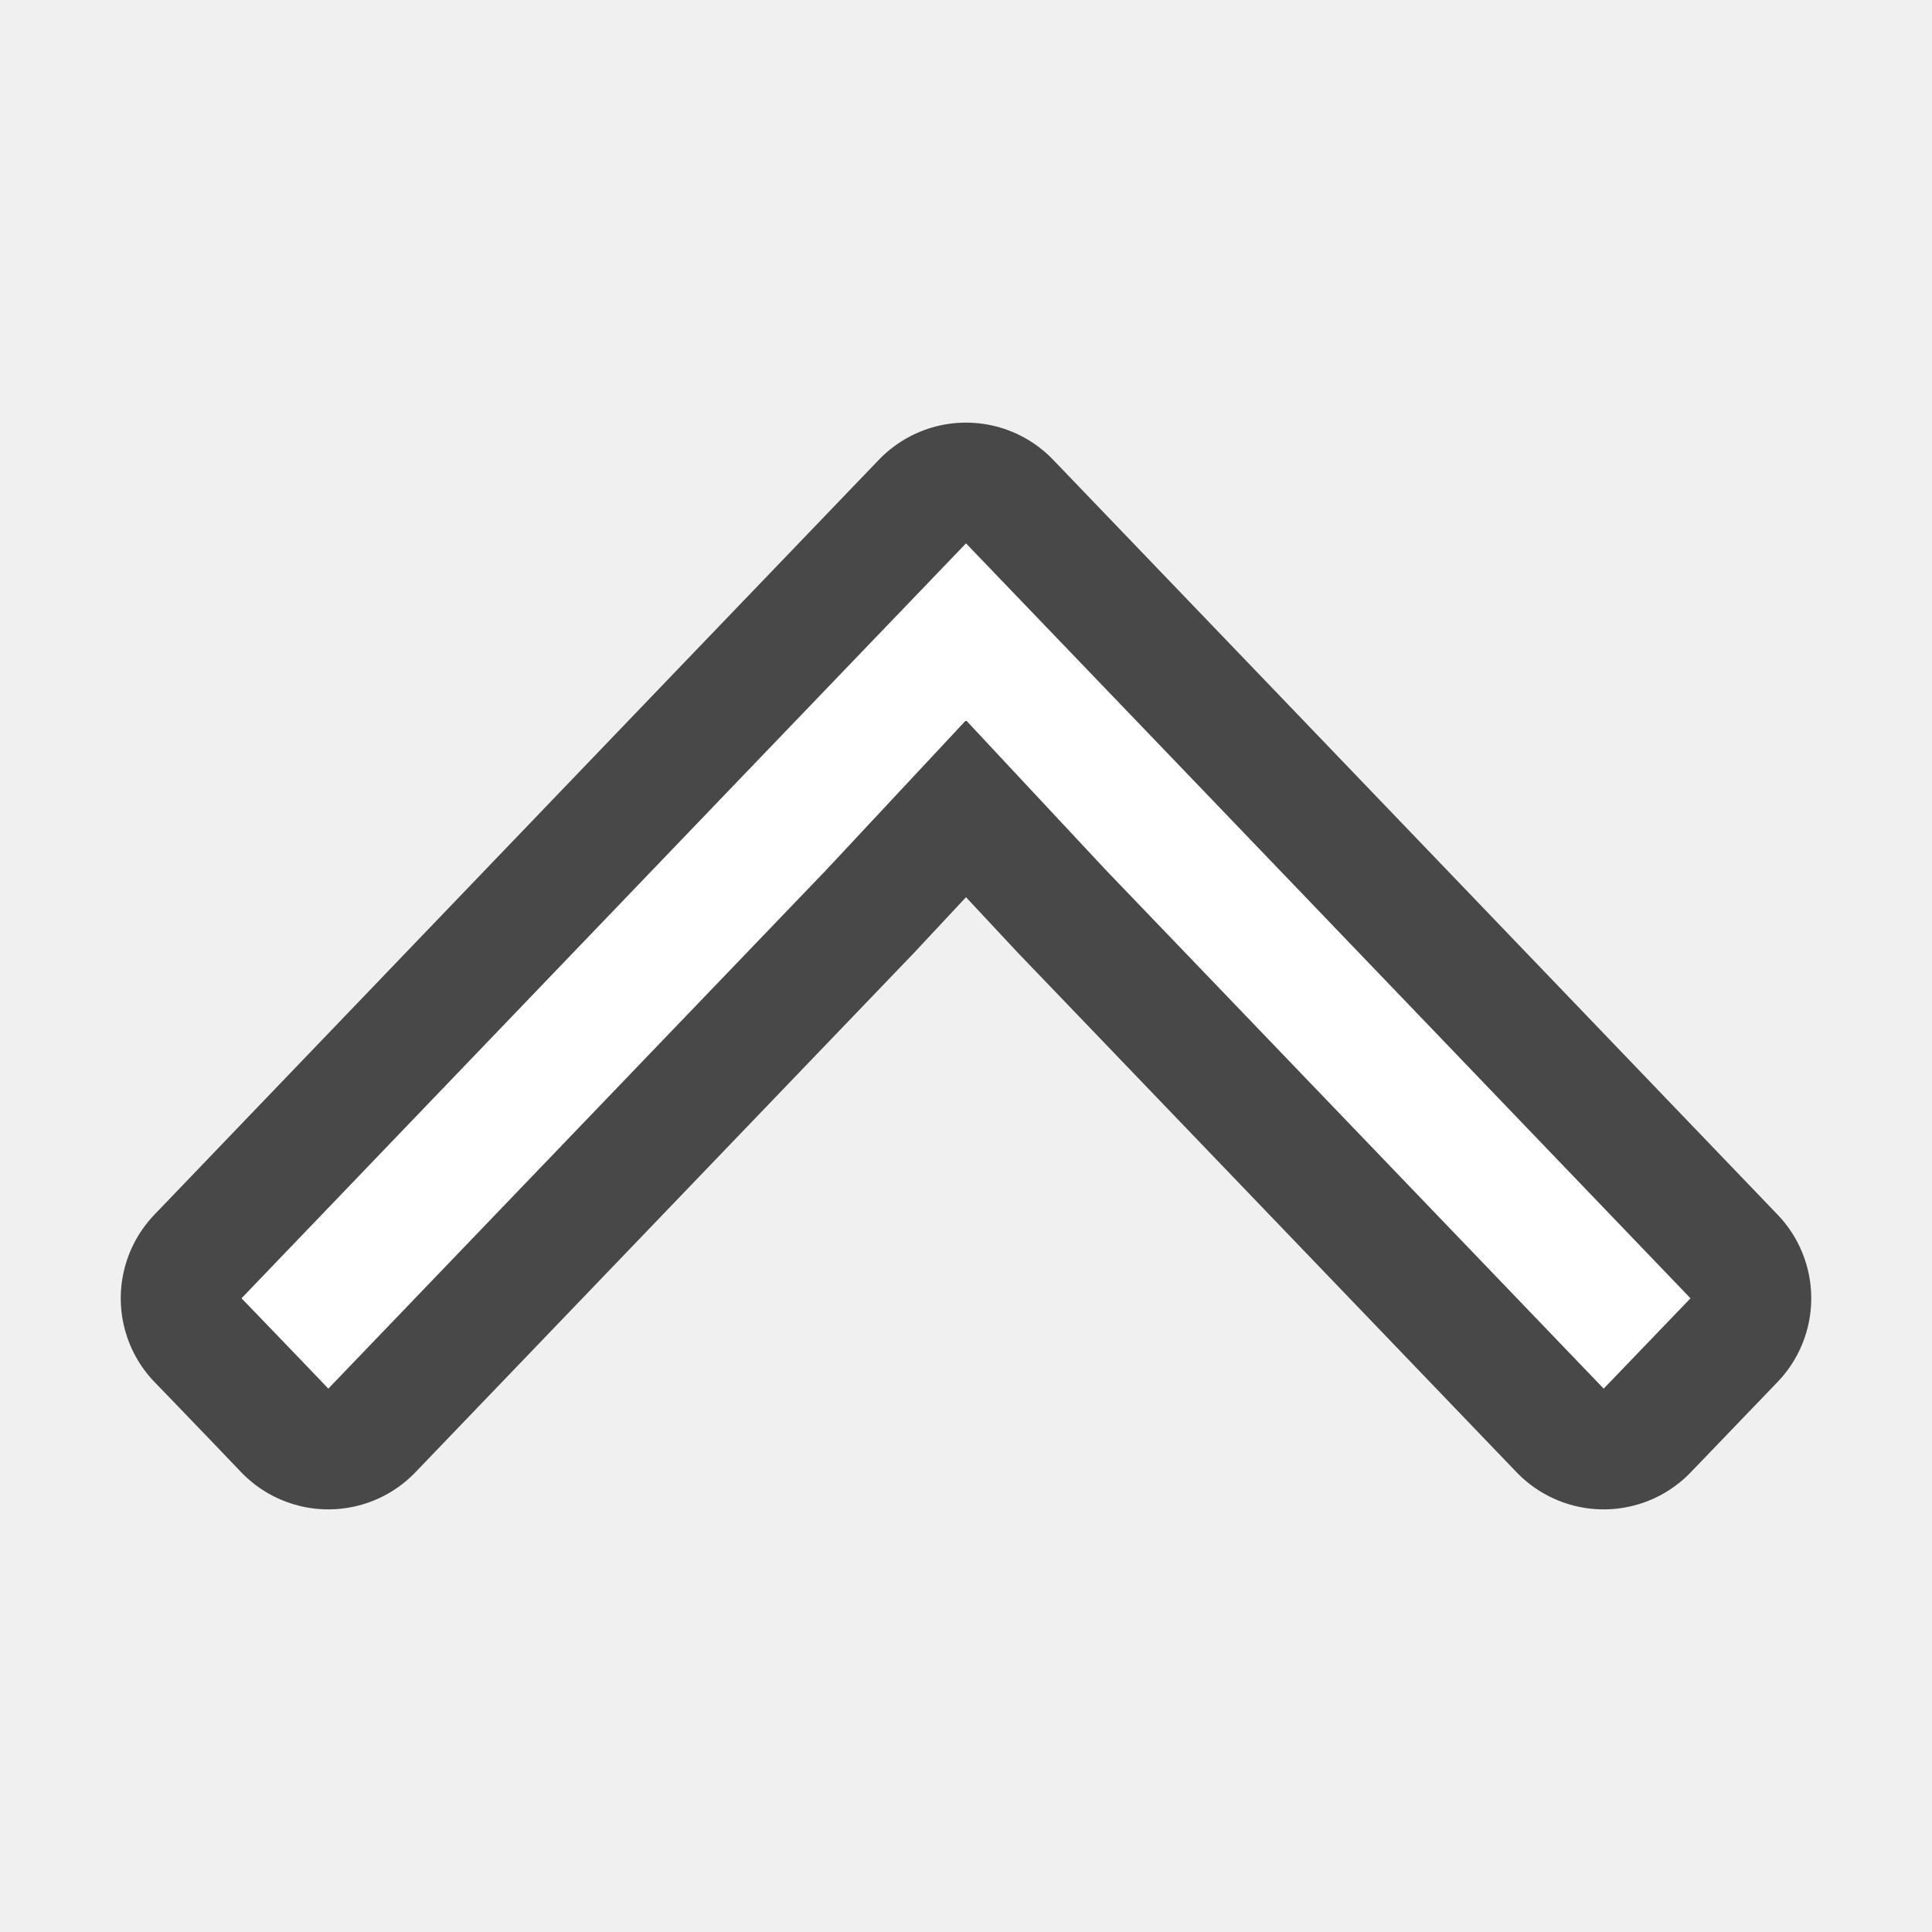
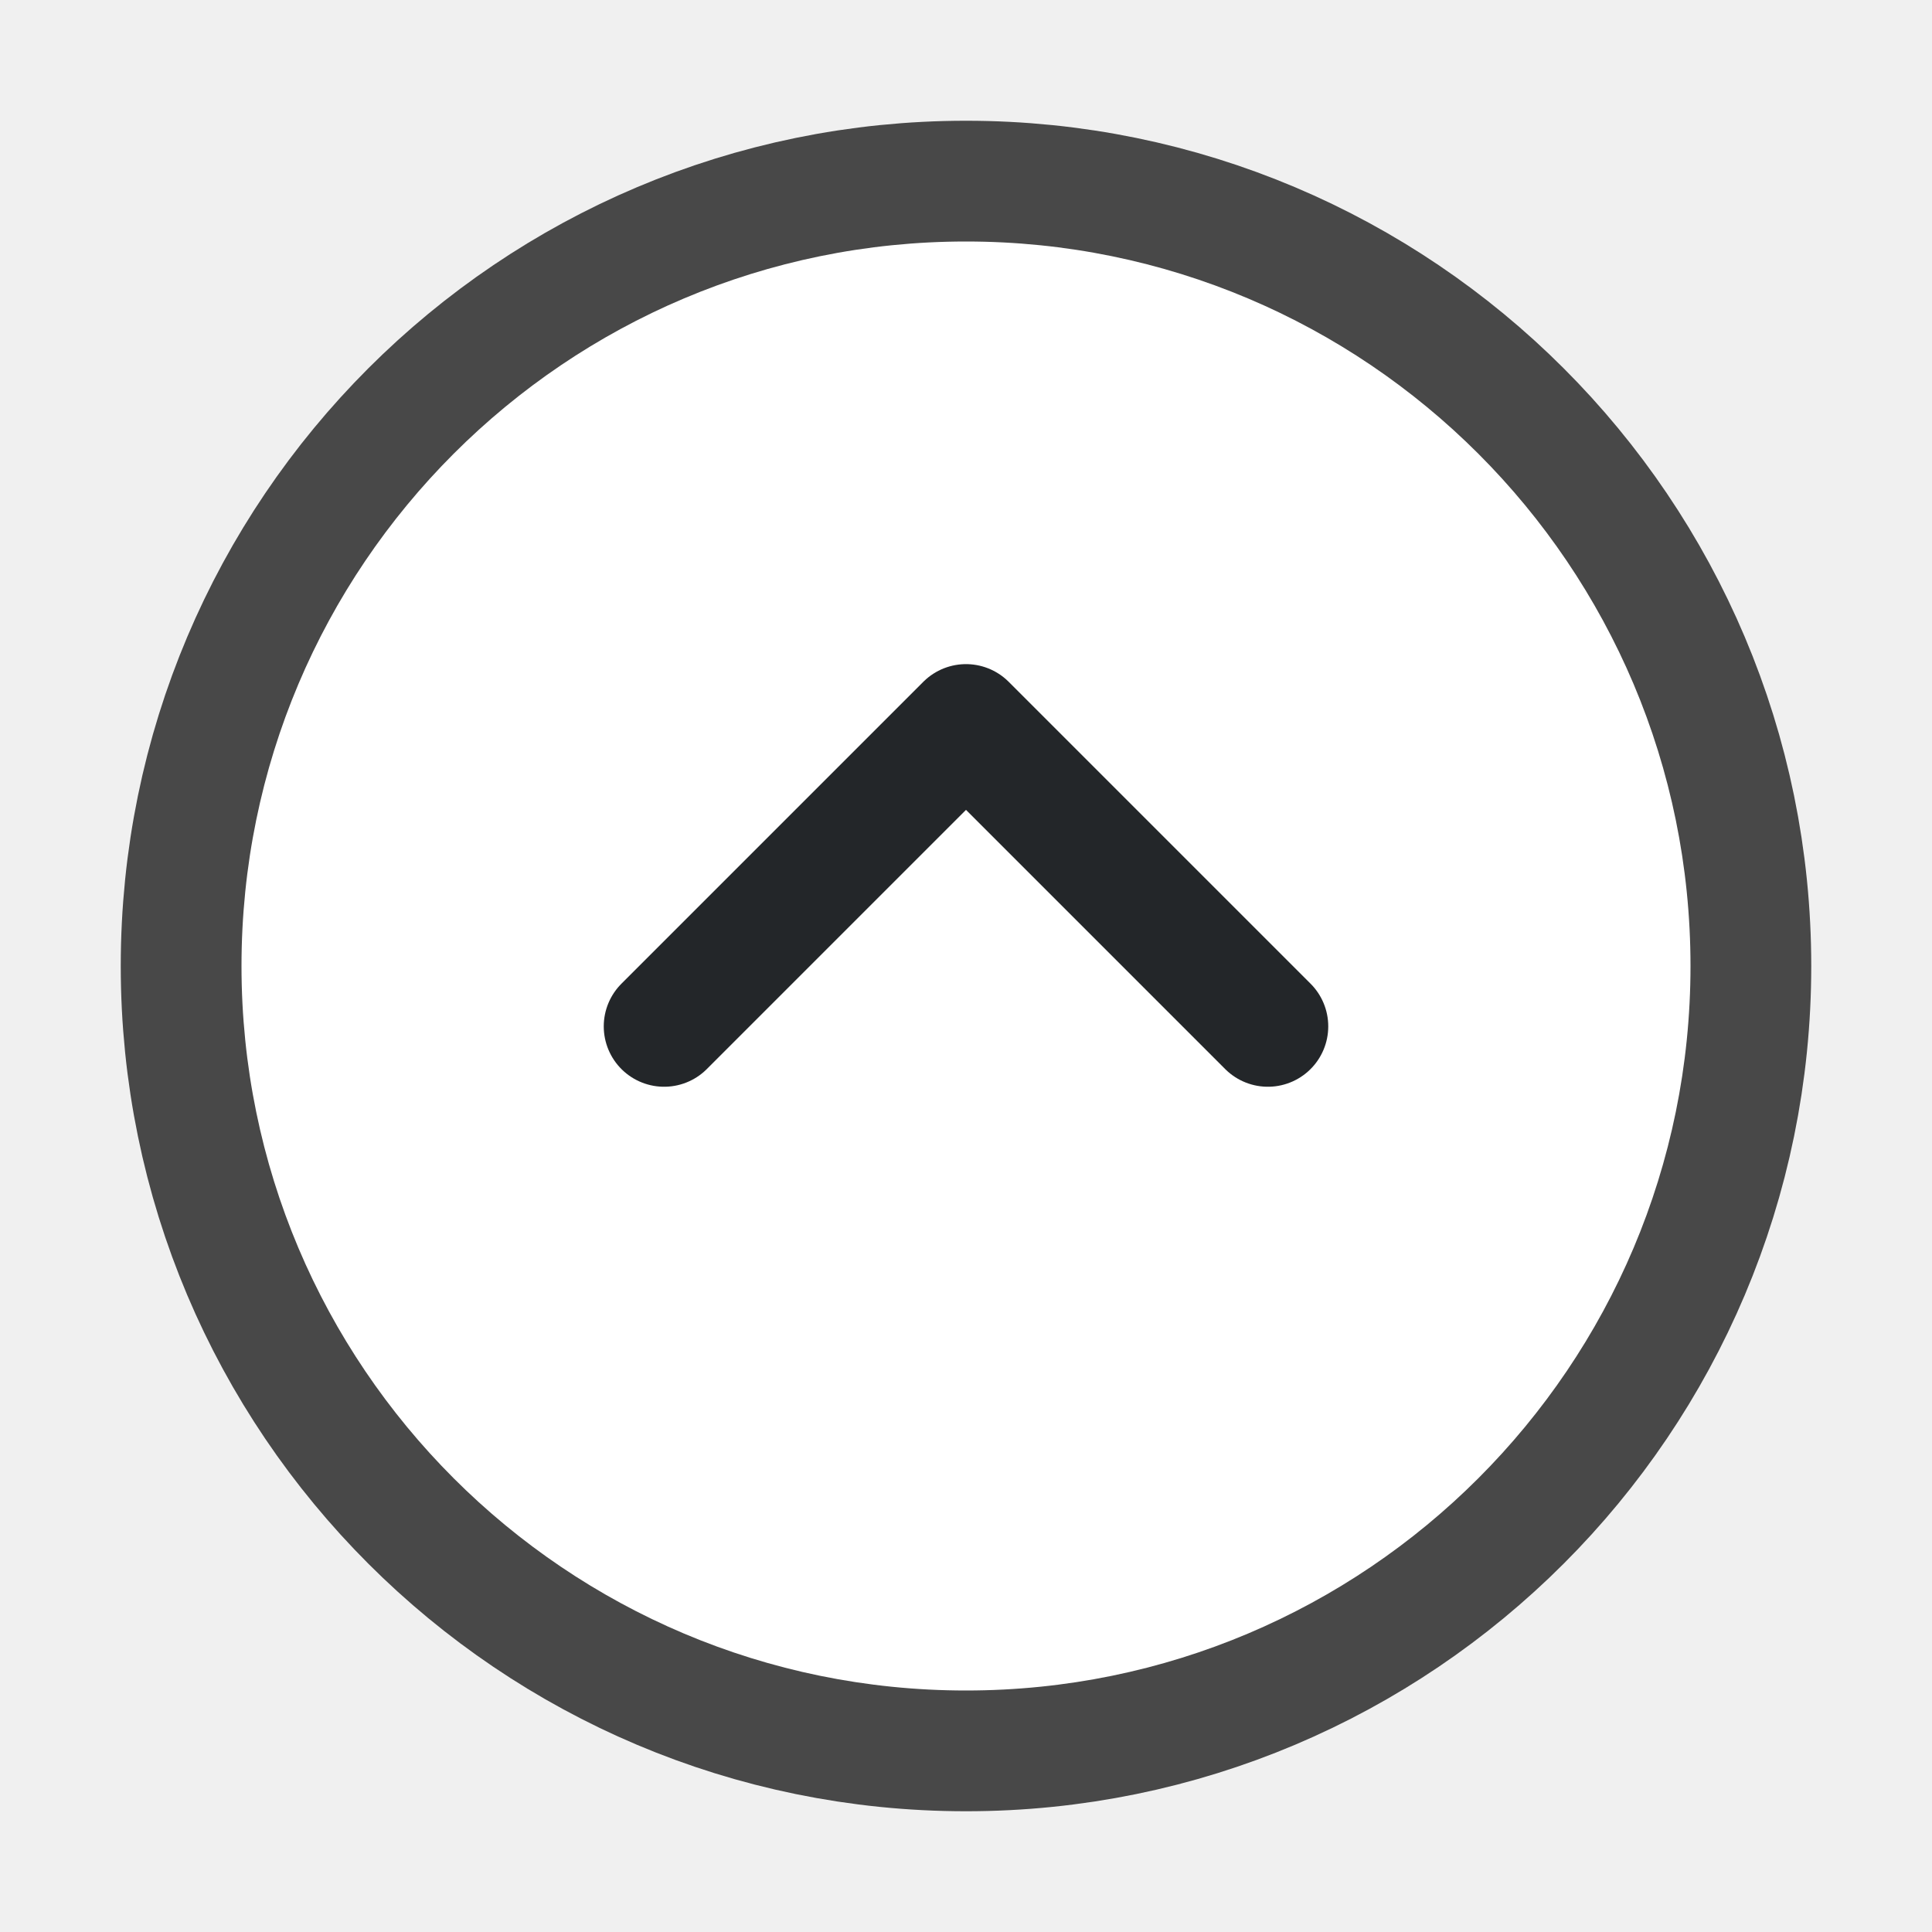
- <svg xmlns="http://www.w3.org/2000/svg" viewBox="0 0 16 16">/&gt;<path d="M8 4.5L6.125 6.453 2 10.752l.125.129.375.39.219.229 4.125-4.297L8 5.965l1.156 1.238 4.125 4.297.719-.748-4.125-4.299z" stroke="#000" opacity=".7" stroke-width="2" stroke-linejoin="round" />
-   <path d="M8 4.5L6.125 6.453 2 10.752l.125.129.375.39.219.229 4.125-4.297L8 5.965l1.156 1.238 4.125 4.297.719-.748-4.125-4.299z" fill="#fff" />
+ <svg xmlns="http://www.w3.org/2000/svg" viewBox="0 0 16 16">/&gt;<circle cx="-8" cy="-8" r="6" transform="matrix(0 -1 -1 0 0 0)" opacity=".7" fill-rule="evenodd" stroke="#000" stroke-width="2" stroke-linecap="round" stroke-linejoin="round" />
+   <circle cx="-8" cy="-8" r="6" transform="matrix(0 -1 -1 0 0 0)" fill="#fff" fill-rule="evenodd" />
+   <path d="M10.5 8.5L8 6 5.5 8.5" fill="none" stroke="#232629" stroke-linecap="round" stroke-linejoin="round" />
</svg>
